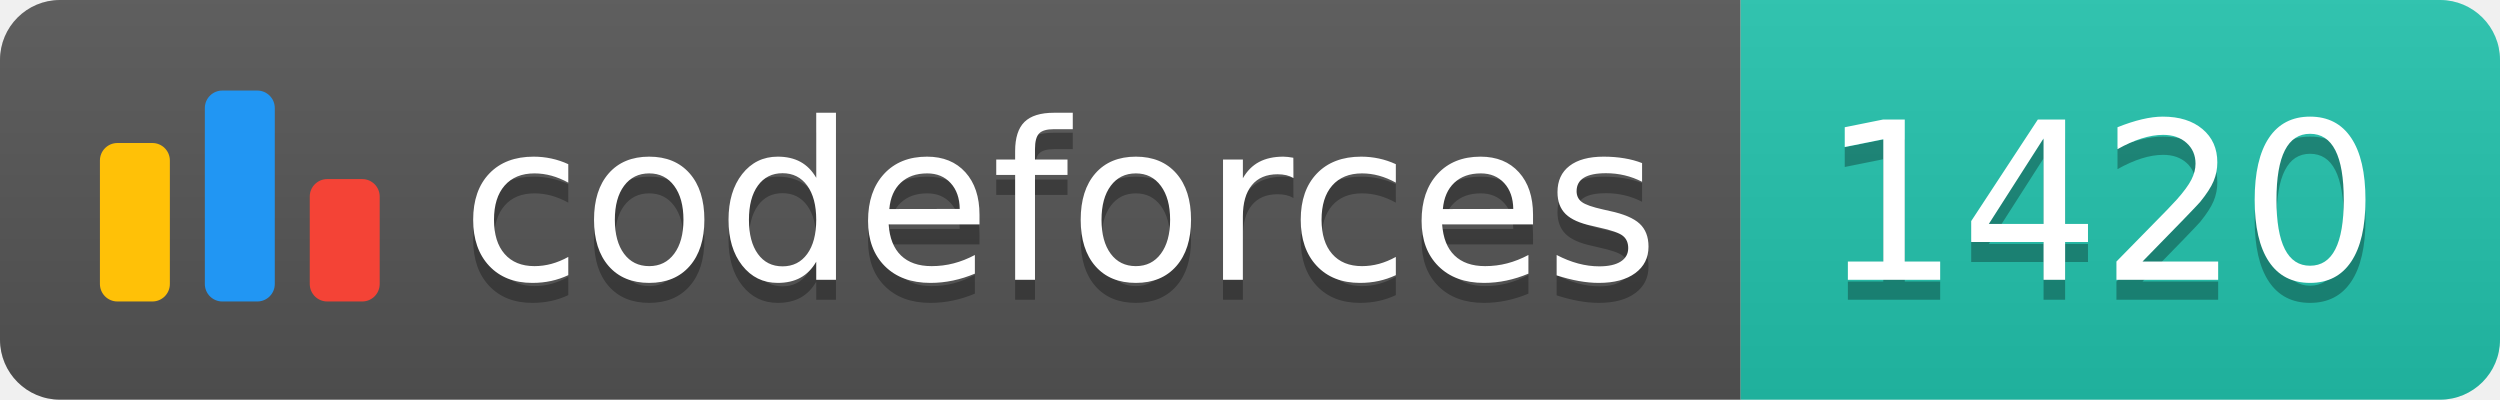
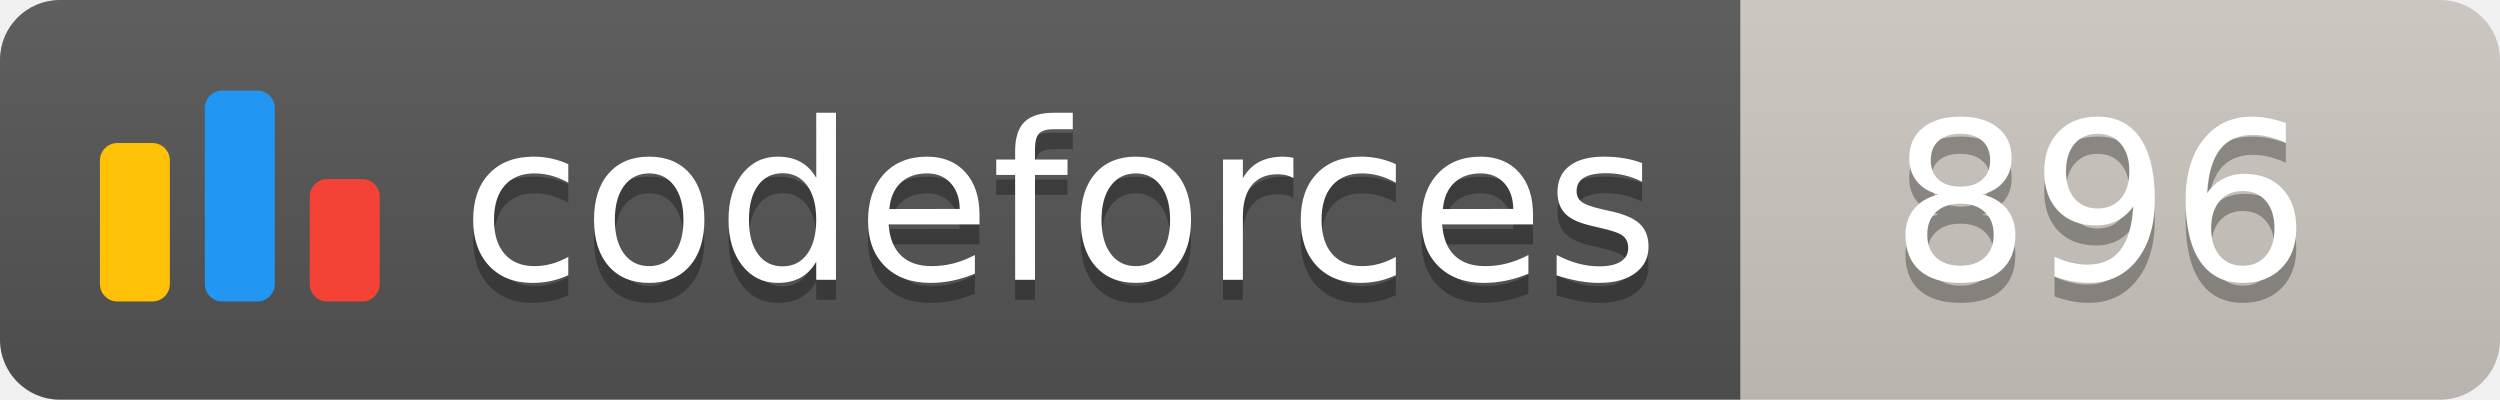
<svg xmlns="http://www.w3.org/2000/svg" width="125.1" height="20">
  <linearGradient id="smooth" x2="0" y2="100%">
    <stop offset="0" stop-color="#bbb" stop-opacity=".1" />
    <stop offset="1" stop-opacity=".1" />
  </linearGradient>
  <clipPath id="round">
    <rect width="125.1" height="20" rx="3" fill="#fff" />
  </clipPath>
  <g clip-path="url(#round)">
    <rect width="87.1" height="20" fill="#555" />
-     <rect x="87.1" width="38.0" height="20" fill="#22C4AE" />
+     <rect x="87.1" width="38.0" height="20" fill="#cec8c1" />
    <rect width="125.1" height="20" fill="url(#smooth)" />
  </g>
  <g fill="#fff" text-anchor="middle" font-family="DejaVu Sans,Verdana,Geneva,sans-serif" font-size="110">
    <svg x="5" y="3" class="logo" width="14" height="14" viewBox="0 0 32 25" fill="none">
      <rect y="6" width="8" height="18.125" rx="2" fill="#FFC107" />
      <rect x="24" y="10.125" width="8" height="14" rx="2" fill="#F44336" />
      <rect x="12" width="8" height="24.125" rx="2" fill="#2196F3" />
    </svg>
    <text x="530.5" y="150" fill="#010101" fill-opacity=".3" transform="scale(0.1)" textLength="601.0" lengthAdjust="spacing">codeforces
        </text>
    <text x="530.5" y="140" transform="scale(0.1)" textLength="601.0" lengthAdjust="spacing">codeforces</text>
-     <text x="1051.0" y="150" fill="#010101" fill-opacity=".3" transform="scale(0.1)" textLength="280.0" lengthAdjust="spacing">1420
+     <text x="1051.0" y="150" fill="#010101" fill-opacity=".3" transform="scale(0.1)" textLength="280.0" lengthAdjust="spacing">896
        </text>
-     <text x="1051.0" y="140" transform="scale(0.1)" textLength="280.0" lengthAdjust="spacing">1420</text>
+     <text x="1051.0" y="140" transform="scale(0.1)" textLength="280.0" lengthAdjust="spacing">896</text>
  </g>
</svg>
